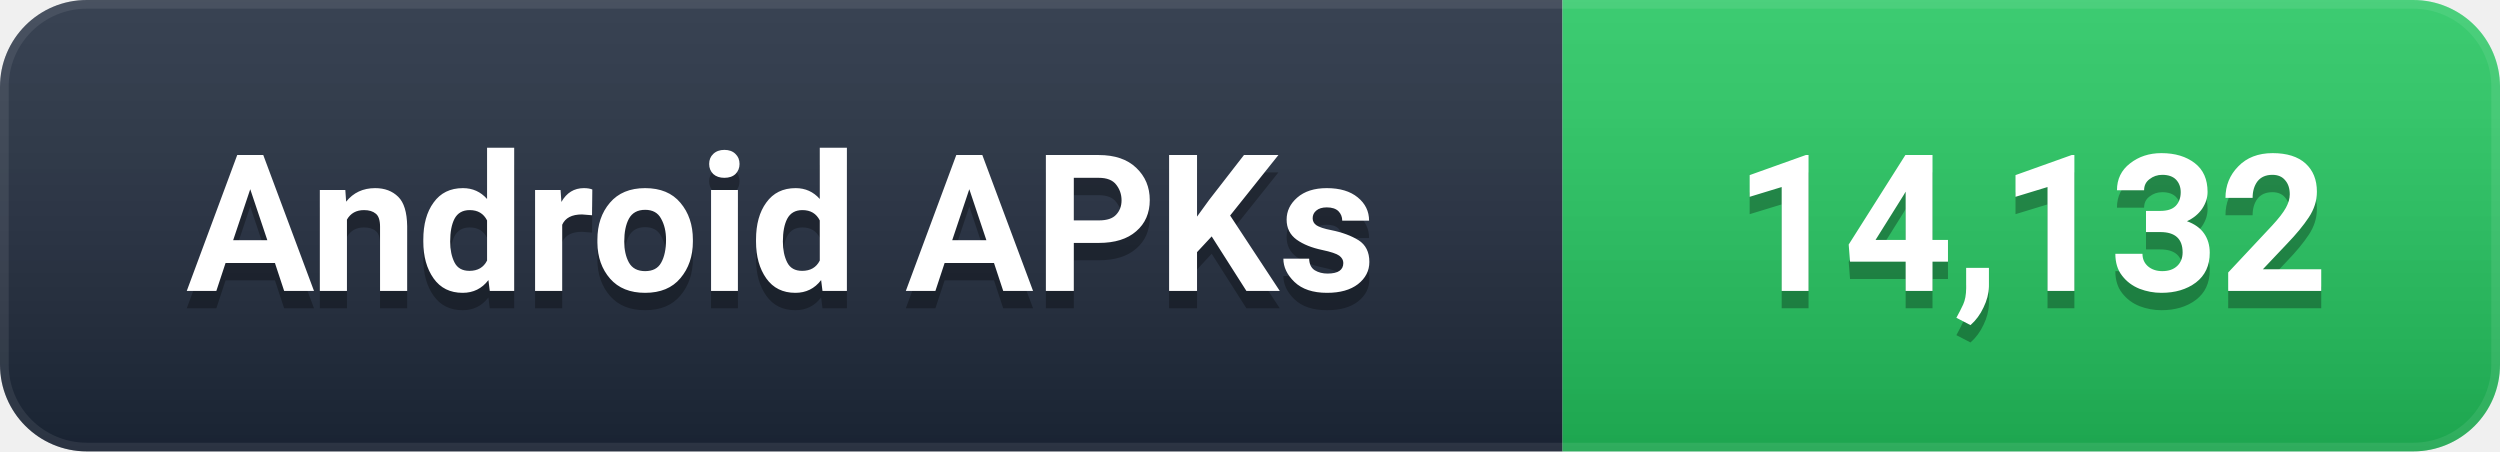
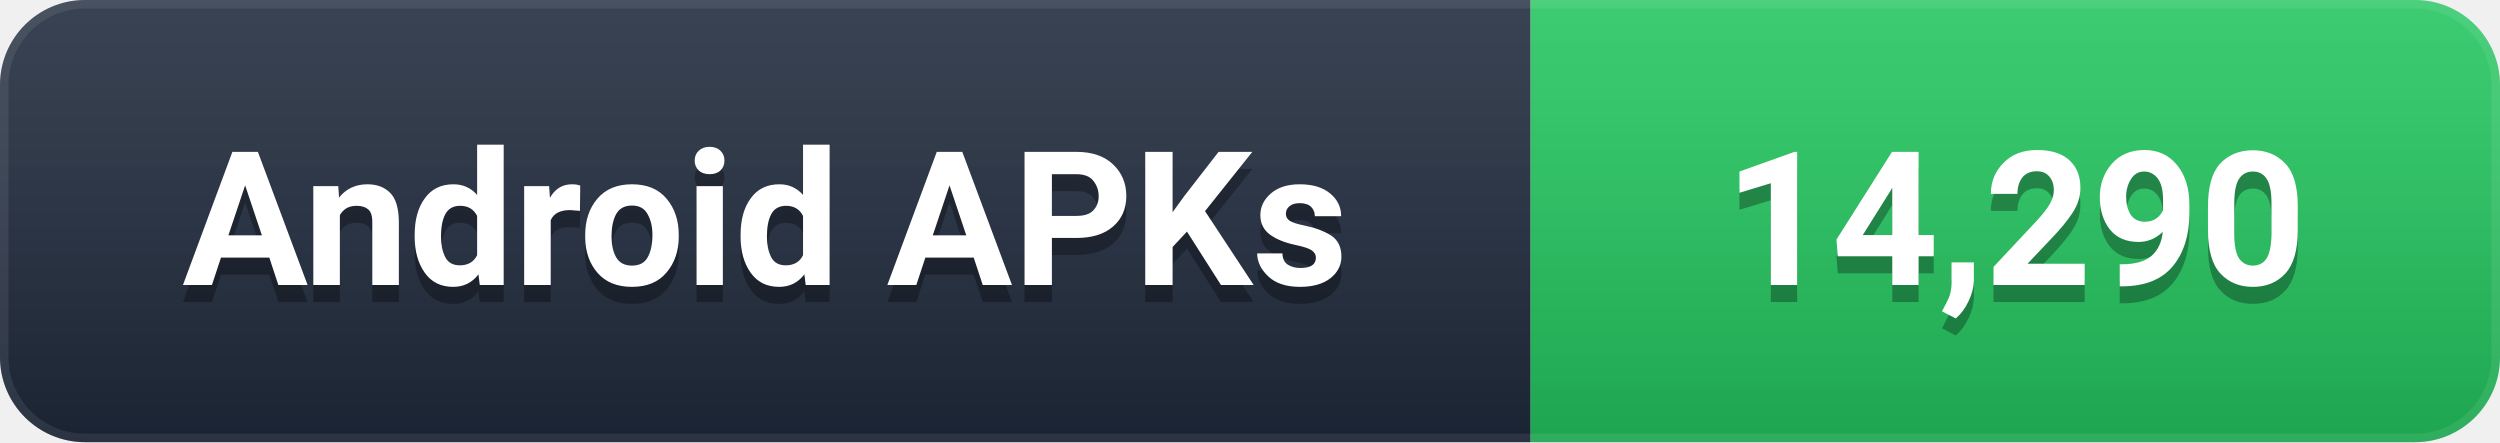
- <svg xmlns="http://www.w3.org/2000/svg" width="144" height="26" viewBox="0 0 144 26" role="img" aria-label="Android APKs: 14,132">
+ <svg xmlns="http://www.w3.org/2000/svg" width="147" height="26" viewBox="0 0 147 26" role="img" aria-label="Android APKs: 14,290">
  <defs>
    <linearGradient id="g" x1="0" y1="0" x2="0" y2="1">
      <stop offset="0%" stop-color="#ffffff" stop-opacity="0.12" />
      <stop offset="100%" stop-color="#000000" stop-opacity="0.16" />
    </linearGradient>
    <clipPath id="c">
-       <rect width="144" height="26" rx="5" />
+       <rect width="147" height="26" rx="5" />
    </clipPath>
  </defs>
  <g clip-path="url(#c)">
    <rect width="90" height="26" fill="#1e293b" />
-     <rect x="90" width="54" height="26" fill="#22C55E" />
-     <rect width="144" height="26" fill="url(#g)" />
-     <rect width="144" height="26" rx="5" fill="none" stroke="#ffffff" stroke-opacity="0.08" stroke-width="1" />
+     <rect x="90" width="57" height="26" fill="#22C55E" />
+     <rect width="147" height="26" fill="url(#g)" />
+     <rect width="147" height="26" rx="5" fill="none" stroke="#ffffff" stroke-opacity="0.08" stroke-width="1" />
  </g>
  <g font-family="-apple-system, BlinkMacSystemFont, 'Segoe UI', Roboto, 'Helvetica Neue', Arial, sans-serif" font-size="11" font-weight="600" text-anchor="middle" dominant-baseline="central">
    <text x="45.0" y="14" fill="#000000" opacity="0.3">Android APKs</text>
    <text x="45.0" y="13" fill="#ffffff">Android APKs</text>
-     <text x="117.0" y="14" fill="#000000" opacity="0.3">14,132</text>
-     <text x="117.0" y="13" fill="#ffffff">14,132</text>
+     <text x="118.5" y="14" fill="#000000" opacity="0.3">14,290</text>
+     <text x="118.5" y="13" fill="#ffffff">14,290</text>
  </g>
</svg>
